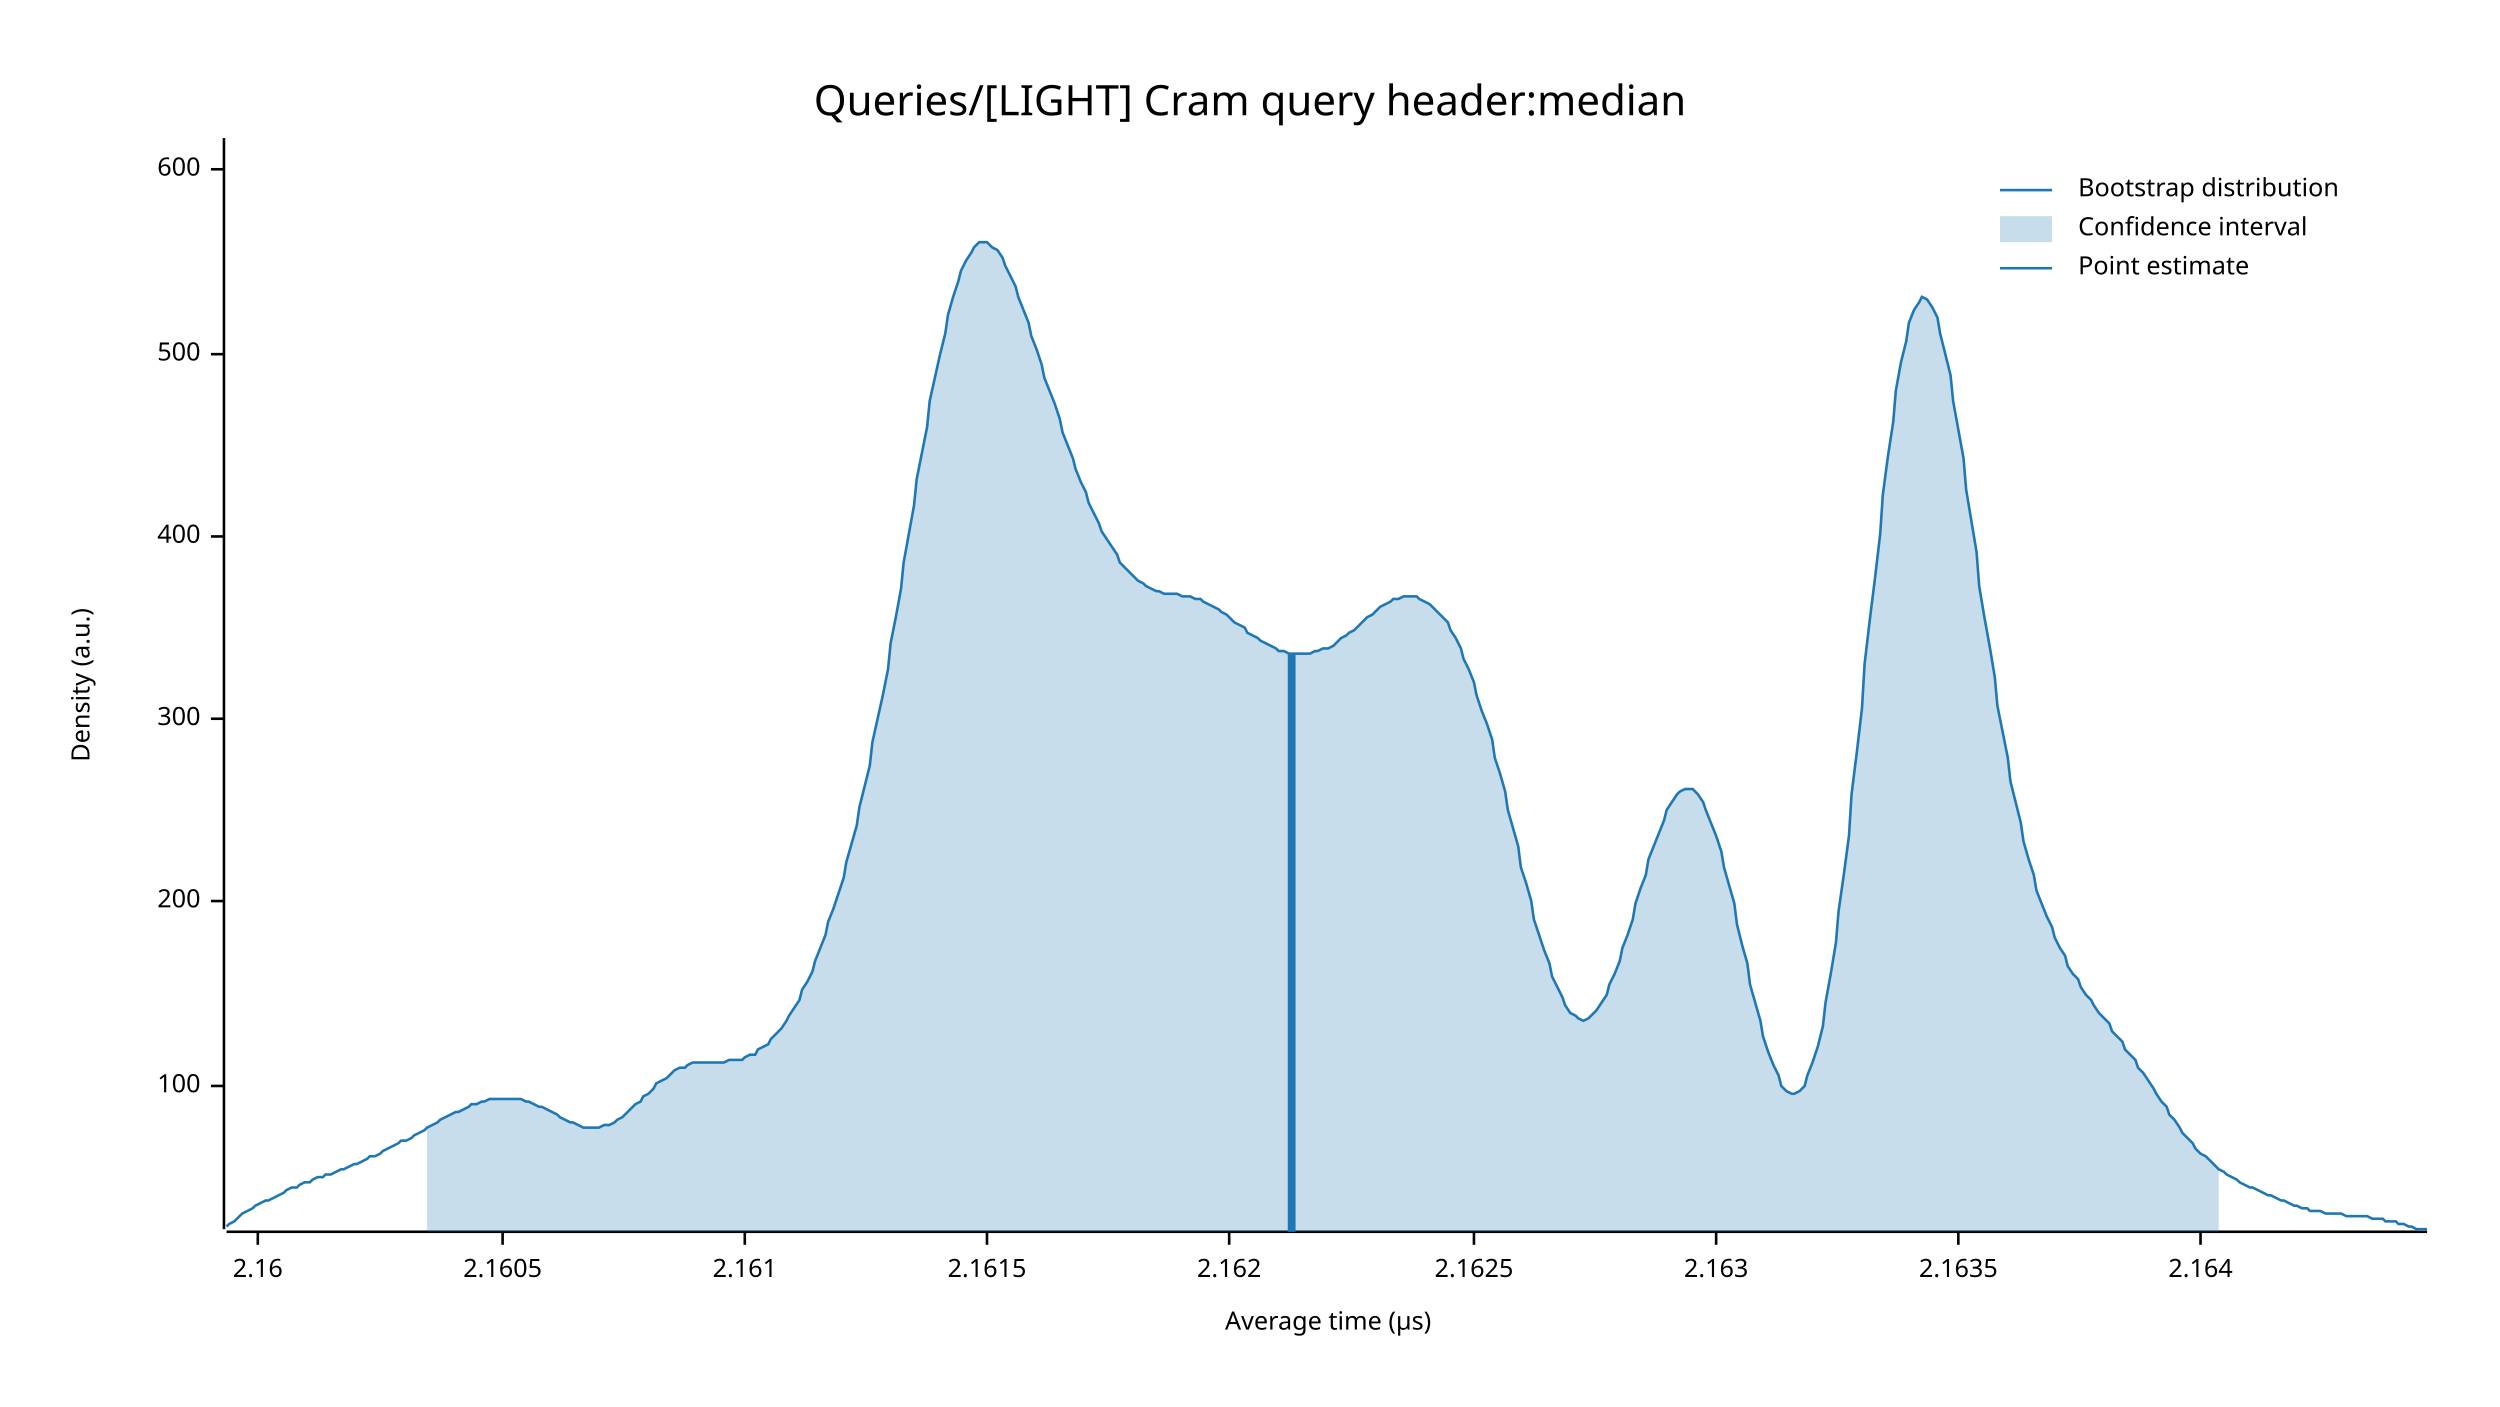
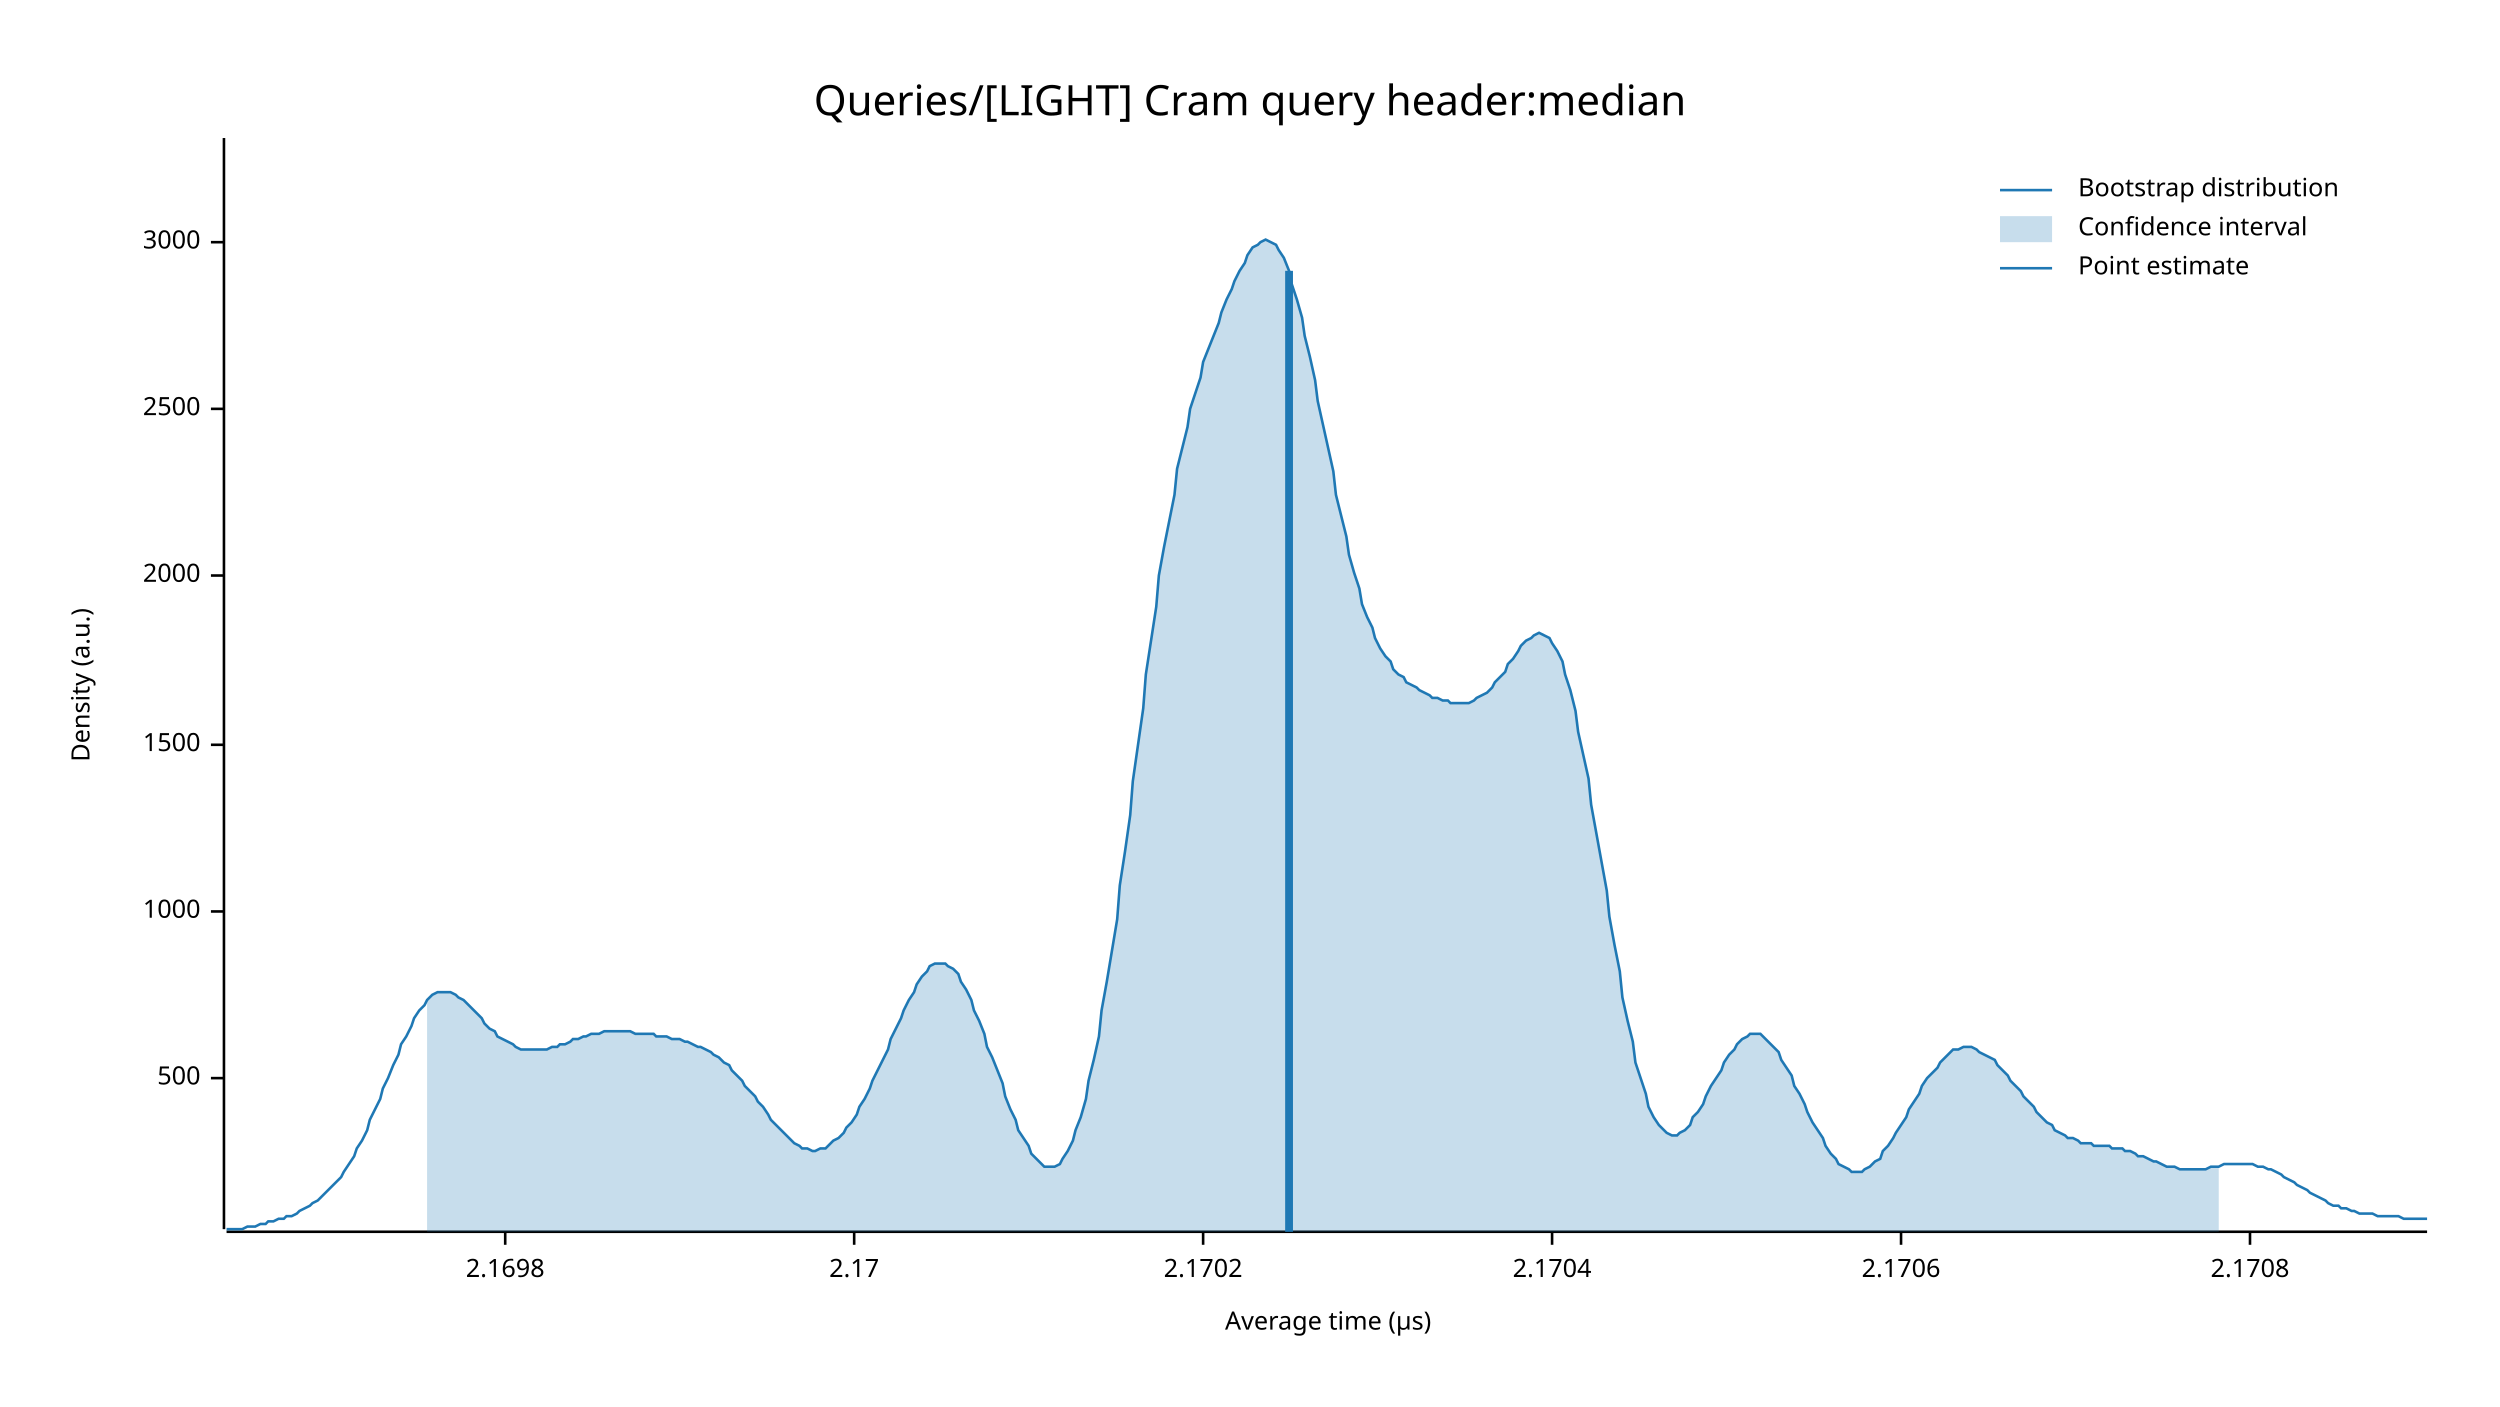
<svg xmlns="http://www.w3.org/2000/svg" width="960" height="540" viewBox="0 0 960 540">
  <text x="480" y="32" dy="0.76em" text-anchor="middle" font-family="sans-serif" font-size="16.129" opacity="1" fill="#000000">
Queries/[LIGHT] Cram query header:median
</text>
  <text x="27" y="263" dy="0.76em" text-anchor="middle" font-family="sans-serif" font-size="9.677" opacity="1" fill="#000000" transform="rotate(270, 27, 263)">
Density (a.u.)
</text>
  <text x="510" y="513" dy="-0.5ex" text-anchor="middle" font-family="sans-serif" font-size="9.677" opacity="1" fill="#000000">
Average time (µs)
</text>
  <polyline fill="none" opacity="1" stroke="#000000" stroke-width="1" points="86,53 86,472 " />
-   <text x="77" y="417" dy="0.5ex" text-anchor="end" font-family="sans-serif" font-size="9.677" opacity="1" fill="#000000">
- 100
- </text>
-   <polyline fill="none" opacity="1" stroke="#000000" stroke-width="1" points="81,417 86,417 " />
-   <text x="77" y="346" dy="0.5ex" text-anchor="end" font-family="sans-serif" font-size="9.677" opacity="1" fill="#000000">
- 200
- </text>
-   <polyline fill="none" opacity="1" stroke="#000000" stroke-width="1" points="81,346 86,346 " />
-   <text x="77" y="276" dy="0.5ex" text-anchor="end" font-family="sans-serif" font-size="9.677" opacity="1" fill="#000000">
- 300
- </text>
-   <polyline fill="none" opacity="1" stroke="#000000" stroke-width="1" points="81,276 86,276 " />
-   <text x="77" y="206" dy="0.5ex" text-anchor="end" font-family="sans-serif" font-size="9.677" opacity="1" fill="#000000">
- 400
- </text>
-   <polyline fill="none" opacity="1" stroke="#000000" stroke-width="1" points="81,206 86,206 " />
-   <text x="77" y="136" dy="0.5ex" text-anchor="end" font-family="sans-serif" font-size="9.677" opacity="1" fill="#000000">
+   <text x="77" y="414" dy="0.5ex" text-anchor="end" font-family="sans-serif" font-size="9.677" opacity="1" fill="#000000">
500
</text>
-   <polyline fill="none" opacity="1" stroke="#000000" stroke-width="1" points="81,136 86,136 " />
-   <text x="77" y="65" dy="0.5ex" text-anchor="end" font-family="sans-serif" font-size="9.677" opacity="1" fill="#000000">
- 600
+   <polyline fill="none" opacity="1" stroke="#000000" stroke-width="1" points="81,414 86,414 " />
+   <text x="77" y="350" dy="0.5ex" text-anchor="end" font-family="sans-serif" font-size="9.677" opacity="1" fill="#000000">
+ 1000
</text>
-   <polyline fill="none" opacity="1" stroke="#000000" stroke-width="1" points="81,65 86,65 " />
+   <polyline fill="none" opacity="1" stroke="#000000" stroke-width="1" points="81,350 86,350 " />
+   <text x="77" y="286" dy="0.5ex" text-anchor="end" font-family="sans-serif" font-size="9.677" opacity="1" fill="#000000">
+ 1500
+ </text>
+   <polyline fill="none" opacity="1" stroke="#000000" stroke-width="1" points="81,286 86,286 " />
+   <text x="77" y="221" dy="0.5ex" text-anchor="end" font-family="sans-serif" font-size="9.677" opacity="1" fill="#000000">
+ 2000
+ </text>
+   <polyline fill="none" opacity="1" stroke="#000000" stroke-width="1" points="81,221 86,221 " />
+   <text x="77" y="157" dy="0.5ex" text-anchor="end" font-family="sans-serif" font-size="9.677" opacity="1" fill="#000000">
+ 2500
+ </text>
+   <polyline fill="none" opacity="1" stroke="#000000" stroke-width="1" points="81,157 86,157 " />
+   <text x="77" y="93" dy="0.5ex" text-anchor="end" font-family="sans-serif" font-size="9.677" opacity="1" fill="#000000">
+ 3000
+ </text>
+   <polyline fill="none" opacity="1" stroke="#000000" stroke-width="1" points="81,93 86,93 " />
  <polyline fill="none" opacity="1" stroke="#000000" stroke-width="1" points="87,473 932,473 " />
-   <text x="99" y="483" dy="0.76em" text-anchor="middle" font-family="sans-serif" font-size="9.677" opacity="1" fill="#000000">
- 2.16
+   <text x="194" y="483" dy="0.76em" text-anchor="middle" font-family="sans-serif" font-size="9.677" opacity="1" fill="#000000">
+ 2.1698
</text>
-   <polyline fill="none" opacity="1" stroke="#000000" stroke-width="1" points="99,473 99,478 " />
-   <text x="193" y="483" dy="0.76em" text-anchor="middle" font-family="sans-serif" font-size="9.677" opacity="1" fill="#000000">
- 2.1605
+   <polyline fill="none" opacity="1" stroke="#000000" stroke-width="1" points="194,473 194,478 " />
+   <text x="328" y="483" dy="0.76em" text-anchor="middle" font-family="sans-serif" font-size="9.677" opacity="1" fill="#000000">
+ 2.17
</text>
-   <polyline fill="none" opacity="1" stroke="#000000" stroke-width="1" points="193,473 193,478 " />
-   <text x="286" y="483" dy="0.76em" text-anchor="middle" font-family="sans-serif" font-size="9.677" opacity="1" fill="#000000">
- 2.161
+   <polyline fill="none" opacity="1" stroke="#000000" stroke-width="1" points="328,473 328,478 " />
+   <text x="462" y="483" dy="0.76em" text-anchor="middle" font-family="sans-serif" font-size="9.677" opacity="1" fill="#000000">
+ 2.1702
</text>
-   <polyline fill="none" opacity="1" stroke="#000000" stroke-width="1" points="286,473 286,478 " />
-   <text x="379" y="483" dy="0.76em" text-anchor="middle" font-family="sans-serif" font-size="9.677" opacity="1" fill="#000000">
- 2.1615
+   <polyline fill="none" opacity="1" stroke="#000000" stroke-width="1" points="462,473 462,478 " />
+   <text x="596" y="483" dy="0.76em" text-anchor="middle" font-family="sans-serif" font-size="9.677" opacity="1" fill="#000000">
+ 2.1704
</text>
-   <polyline fill="none" opacity="1" stroke="#000000" stroke-width="1" points="379,473 379,478 " />
-   <text x="472" y="483" dy="0.76em" text-anchor="middle" font-family="sans-serif" font-size="9.677" opacity="1" fill="#000000">
- 2.162
+   <polyline fill="none" opacity="1" stroke="#000000" stroke-width="1" points="596,473 596,478 " />
+   <text x="730" y="483" dy="0.76em" text-anchor="middle" font-family="sans-serif" font-size="9.677" opacity="1" fill="#000000">
+ 2.1706
</text>
-   <polyline fill="none" opacity="1" stroke="#000000" stroke-width="1" points="472,473 472,478 " />
-   <text x="566" y="483" dy="0.76em" text-anchor="middle" font-family="sans-serif" font-size="9.677" opacity="1" fill="#000000">
- 2.1625
+   <polyline fill="none" opacity="1" stroke="#000000" stroke-width="1" points="730,473 730,478 " />
+   <text x="864" y="483" dy="0.76em" text-anchor="middle" font-family="sans-serif" font-size="9.677" opacity="1" fill="#000000">
+ 2.1708
</text>
-   <polyline fill="none" opacity="1" stroke="#000000" stroke-width="1" points="566,473 566,478 " />
-   <text x="659" y="483" dy="0.76em" text-anchor="middle" font-family="sans-serif" font-size="9.677" opacity="1" fill="#000000">
- 2.163
- </text>
-   <polyline fill="none" opacity="1" stroke="#000000" stroke-width="1" points="659,473 659,478 " />
-   <text x="752" y="483" dy="0.76em" text-anchor="middle" font-family="sans-serif" font-size="9.677" opacity="1" fill="#000000">
- 2.1635
- </text>
-   <polyline fill="none" opacity="1" stroke="#000000" stroke-width="1" points="752,473 752,478 " />
-   <text x="845" y="483" dy="0.76em" text-anchor="middle" font-family="sans-serif" font-size="9.677" opacity="1" fill="#000000">
- 2.164
- </text>
-   <polyline fill="none" opacity="1" stroke="#000000" stroke-width="1" points="845,473 845,478 " />
-   <polyline fill="none" opacity="1" stroke="#1F78B4" stroke-width="1" points="87,471 88,470 90,469 92,467 93,466 95,465 97,464 98,463 100,462 102,461 103,461 105,460 107,459 109,458 110,457 112,456 114,456 115,455 117,454 119,454 120,453 122,452 124,452 125,451 127,451 129,450 131,449 132,449 134,448 136,447 137,447 139,446 141,445 142,444 144,444 146,443 147,442 149,441 151,440 153,439 154,438 156,438 158,437 159,436 161,435 163,434 164,433 166,432 168,431 169,430 171,429 173,428 175,427 176,427 178,426 180,425 181,424 183,424 185,423 186,423 188,422 190,422 191,422 193,422 195,422 197,422 198,422 200,422 202,423 203,423 205,424 207,425 208,425 210,426 212,427 214,428 215,429 217,430 219,431 220,431 222,432 224,433 225,433 227,433 229,433 230,433 232,432 234,432 236,431 237,430 239,429 241,427 242,426 244,424 246,423 247,421 249,420 251,418 252,416 254,415 256,414 258,412 259,411 261,410 263,410 264,409 266,408 268,408 269,408 271,408 273,408 274,408 276,408 278,408 280,407 281,407 283,407 285,407 286,406 288,405 290,405 291,403 293,402 295,401 296,399 298,397 300,395 302,392 303,390 305,387 307,384 308,380 310,377 312,373 313,369 315,364 317,359 318,354 320,349 322,343 324,337 325,331 327,324 329,317 330,310 332,302 334,294 335,285 337,276 339,267 341,257 342,247 344,237 346,226 347,216 349,205 351,194 352,184 354,174 356,164 357,154 359,145 361,136 363,128 364,121 366,114 368,108 369,104 371,100 373,97 374,95 376,93 378,93 379,93 381,95 383,96 385,99 386,102 388,106 390,110 391,114 393,119 395,124 396,129 398,134 400,140 401,145 403,150 405,155 407,161 408,166 410,171 412,176 413,180 415,185 417,189 418,193 420,197 422,201 423,204 425,207 427,210 429,213 430,216 432,218 434,220 435,221 437,223 439,224 440,225 442,226 444,227 445,227 447,228 449,228 451,228 452,228 454,229 456,229 457,229 459,230 461,230 462,231 464,232 466,233 468,234 469,235 471,236 473,238 474,239 476,240 478,241 479,243 481,244 483,245 484,246 486,247 488,248 490,249 491,250 493,250 495,251 496,251 498,251 500,251 501,251 503,251 505,250 506,250 508,249 510,249 512,248 513,247 515,245 517,244 518,243 520,242 522,240 523,239 525,237 527,236 528,235 530,233 532,232 534,231 535,230 537,230 539,229 540,229 542,229 544,229 545,230 547,231 549,232 550,233 552,235 554,237 556,239 557,242 559,245 561,249 562,253 564,257 566,262 567,267 569,273 571,278 573,284 574,291 576,297 578,304 579,311 581,318 583,325 584,333 586,339 588,346 589,353 591,359 593,365 595,370 596,375 598,379 600,383 601,386 603,389 605,390 606,391 608,392 610,391 611,390 613,388 615,385 617,382 618,378 620,374 622,369 623,364 625,359 627,353 628,347 630,341 632,336 633,330 635,325 637,320 639,315 640,311 642,308 644,305 645,304 647,303 649,303 650,303 652,305 654,308 655,311 657,316 659,321 661,327 662,333 664,340 666,347 667,355 669,363 671,370 672,378 674,385 676,392 677,398 679,404 681,409 683,413 684,417 686,419 688,420 689,420 691,419 693,417 694,413 696,408 698,402 700,394 701,385 703,374 705,362 706,350 708,336 710,321 711,305 713,289 715,272 716,255 718,238 720,222 722,205 723,190 725,175 727,162 728,150 730,139 732,131 733,124 735,119 737,116 738,114 740,115 742,118 744,122 745,128 747,136 749,144 750,154 752,165 754,176 755,188 757,200 759,212 760,225 762,237 764,248 766,260 767,271 769,281 771,291 772,300 774,308 776,316 777,323 779,330 781,336 782,342 784,347 786,352 788,356 789,360 791,364 793,367 794,371 796,374 798,376 799,379 801,382 803,384 804,386 806,389 808,391 810,393 811,396 813,398 815,400 816,403 818,405 820,407 821,410 823,412 825,415 827,418 828,420 830,423 832,425 833,428 835,430 837,433 838,435 840,437 842,439 843,441 845,443 847,444 849,446 850,447 852,449 854,450 855,451 857,452 859,453 860,454 862,455 864,456 865,456 867,457 869,458 871,459 872,459 874,460 876,461 877,461 879,462 881,463 882,463 884,464 886,464 887,465 889,465 891,465 893,466 894,466 896,466 898,466 899,466 901,467 903,467 904,467 906,467 908,467 909,467 911,468 913,468 915,468 916,469 918,469 920,469 921,470 923,470 925,471 926,471 928,472 930,472 932,472 " />
-   <polygon opacity="0.25" fill="#1F78B4" points="164,433 166,432 168,431 169,430 171,429 173,428 175,427 176,427 178,426 180,425 181,424 183,424 185,423 186,423 188,422 190,422 191,422 193,422 195,422 197,422 198,422 200,422 202,423 203,423 205,424 207,425 208,425 210,426 212,427 214,428 215,429 217,430 219,431 220,431 222,432 224,433 225,433 227,433 229,433 230,433 232,432 234,432 236,431 237,430 239,429 241,427 242,426 244,424 246,423 247,421 249,420 251,418 252,416 254,415 256,414 258,412 259,411 261,410 263,410 264,409 266,408 268,408 269,408 271,408 273,408 274,408 276,408 278,408 280,407 281,407 283,407 285,407 286,406 288,405 290,405 291,403 293,402 295,401 296,399 298,397 300,395 302,392 303,390 305,387 307,384 308,380 310,377 312,373 313,369 315,364 317,359 318,354 320,349 322,343 324,337 325,331 327,324 329,317 330,310 332,302 334,294 335,285 337,276 339,267 341,257 342,247 344,237 346,226 347,216 349,205 351,194 352,184 354,174 356,164 357,154 359,145 361,136 363,128 364,121 366,114 368,108 369,104 371,100 373,97 374,95 376,93 378,93 379,93 381,95 383,96 385,99 386,102 388,106 390,110 391,114 393,119 395,124 396,129 398,134 400,140 401,145 403,150 405,155 407,161 408,166 410,171 412,176 413,180 415,185 417,189 418,193 420,197 422,201 423,204 425,207 427,210 429,213 430,216 432,218 434,220 435,221 437,223 439,224 440,225 442,226 444,227 445,227 447,228 449,228 451,228 452,228 454,229 456,229 457,229 459,230 461,230 462,231 464,232 466,233 468,234 469,235 471,236 473,238 474,239 476,240 478,241 479,243 481,244 483,245 484,246 486,247 488,248 490,249 491,250 493,250 495,251 496,251 498,251 500,251 501,251 503,251 505,250 506,250 508,249 510,249 512,248 513,247 515,245 517,244 518,243 520,242 522,240 523,239 525,237 527,236 528,235 530,233 532,232 534,231 535,230 537,230 539,229 540,229 542,229 544,229 545,230 547,231 549,232 550,233 552,235 554,237 556,239 557,242 559,245 561,249 562,253 564,257 566,262 567,267 569,273 571,278 573,284 574,291 576,297 578,304 579,311 581,318 583,325 584,333 586,339 588,346 589,353 591,359 593,365 595,370 596,375 598,379 600,383 601,386 603,389 605,390 606,391 608,392 610,391 611,390 613,388 615,385 617,382 618,378 620,374 622,369 623,364 625,359 627,353 628,347 630,341 632,336 633,330 635,325 637,320 639,315 640,311 642,308 644,305 645,304 647,303 649,303 650,303 652,305 654,308 655,311 657,316 659,321 661,327 662,333 664,340 666,347 667,355 669,363 671,370 672,378 674,385 676,392 677,398 679,404 681,409 683,413 684,417 686,419 688,420 689,420 691,419 693,417 694,413 696,408 698,402 700,394 701,385 703,374 705,362 706,350 708,336 710,321 711,305 713,289 715,272 716,255 718,238 720,222 722,205 723,190 725,175 727,162 728,150 730,139 732,131 733,124 735,119 737,116 738,114 740,115 742,118 744,122 745,128 747,136 749,144 750,154 752,165 754,176 755,188 757,200 759,212 760,225 762,237 764,248 766,260 767,271 769,281 771,291 772,300 774,308 776,316 777,323 779,330 781,336 782,342 784,347 786,352 788,356 789,360 791,364 793,367 794,371 796,374 798,376 799,379 801,382 803,384 804,386 806,389 808,391 810,393 811,396 813,398 815,400 816,403 818,405 820,407 821,410 823,412 825,415 827,418 828,420 830,423 832,425 833,428 835,430 837,433 838,435 840,437 842,439 843,441 845,443 847,444 849,446 850,447 852,449 852,473 164,473 " />
-   <polyline fill="none" opacity="1" stroke="#1F78B4" stroke-width="3" points="496,473 496,251 " />
+   <polyline fill="none" opacity="1" stroke="#000000" stroke-width="1" points="864,473 864,478 " />
+   <polyline fill="none" opacity="1" stroke="#1F78B4" stroke-width="1" points="87,472 88,472 90,472 92,472 93,472 95,471 97,471 98,471 100,470 102,470 103,469 105,469 107,468 109,468 110,467 112,467 114,466 115,465 117,464 119,463 120,462 122,461 124,459 125,458 127,456 129,454 131,452 132,450 134,447 136,444 137,441 139,438 141,434 142,430 144,426 146,422 147,418 149,414 151,409 153,405 154,401 156,398 158,394 159,391 161,388 163,386 164,384 166,382 168,381 169,381 171,381 173,381 175,382 176,383 178,384 180,386 181,387 183,389 185,391 186,393 188,395 190,396 191,398 193,399 195,400 197,401 198,402 200,403 202,403 203,403 205,403 207,403 208,403 210,403 212,402 214,402 215,401 217,401 219,400 220,399 222,399 224,398 225,398 227,397 229,397 230,397 232,396 234,396 236,396 237,396 239,396 241,396 242,396 244,397 246,397 247,397 249,397 251,397 252,398 254,398 256,398 258,399 259,399 261,399 263,400 264,400 266,401 268,402 269,402 271,403 273,404 274,405 276,406 278,408 280,409 281,411 283,413 285,415 286,417 288,419 290,421 291,423 293,425 295,428 296,430 298,432 300,434 302,436 303,437 305,439 307,440 308,441 310,441 312,442 313,442 315,441 317,441 318,440 320,438 322,437 324,435 325,433 327,431 329,428 330,425 332,422 334,418 335,415 337,411 339,407 341,403 342,399 344,395 346,391 347,388 349,384 351,381 352,378 354,375 356,373 357,371 359,370 361,370 363,370 364,371 366,372 368,374 369,377 371,380 373,384 374,388 376,392 378,397 379,402 381,406 383,411 385,416 386,421 388,426 390,430 391,434 393,437 395,440 396,443 398,445 400,447 401,448 403,448 405,448 407,447 408,445 410,442 412,438 413,434 415,429 417,422 418,415 420,407 422,398 423,388 425,377 427,365 429,353 430,340 432,327 434,313 435,300 437,286 439,272 440,259 442,246 444,233 445,221 447,210 449,200 451,190 452,180 454,172 456,164 457,157 459,151 461,145 462,139 464,134 466,129 468,124 469,120 471,115 473,111 474,108 476,104 478,101 479,98 481,95 483,94 484,93 486,92 488,93 490,94 491,96 493,99 495,104 496,109 498,115 500,122 501,129 503,137 505,146 506,154 508,163 510,172 512,181 513,190 515,198 517,206 518,213 520,220 522,226 523,232 525,237 527,241 528,245 530,249 532,252 534,254 535,257 537,259 539,260 540,262 542,263 544,264 545,265 547,266 549,267 550,268 552,268 554,269 556,269 557,270 559,270 561,270 562,270 564,270 566,269 567,268 569,267 571,266 573,264 574,262 576,260 578,258 579,255 581,253 583,250 584,248 586,246 588,245 589,244 591,243 593,244 595,245 596,247 598,250 600,254 601,259 603,265 605,273 606,281 608,290 610,299 611,309 613,320 615,331 617,342 618,352 620,363 622,373 623,383 625,392 627,400 628,408 630,414 632,420 633,425 635,429 637,432 639,434 640,435 642,436 644,436 645,435 647,434 649,432 650,429 652,427 654,424 655,421 657,417 659,414 661,411 662,408 664,405 666,403 667,401 669,399 671,398 672,397 674,397 676,397 677,398 679,400 681,402 683,404 684,407 686,410 688,413 689,417 691,420 693,424 694,427 696,431 698,434 700,437 701,440 703,443 705,445 706,447 708,448 710,449 711,450 713,450 715,450 716,449 718,448 720,446 722,445 723,442 725,440 727,437 728,435 730,432 732,429 733,426 735,423 737,420 738,417 740,414 742,412 744,410 745,408 747,406 749,404 750,403 752,403 754,402 755,402 757,402 759,403 760,404 762,405 764,406 766,407 767,409 769,411 771,413 772,415 774,417 776,419 777,421 779,423 781,425 782,427 784,429 786,431 788,432 789,434 791,435 793,436 794,437 796,437 798,438 799,439 801,439 803,439 804,440 806,440 808,440 810,440 811,441 813,441 815,441 816,442 818,442 820,443 821,444 823,444 825,445 827,446 828,446 830,447 832,448 833,448 835,448 837,449 838,449 840,449 842,449 843,449 845,449 847,449 849,448 850,448 852,448 854,447 855,447 857,447 859,447 860,447 862,447 864,447 865,447 867,448 869,448 871,449 872,449 874,450 876,451 877,452 879,453 881,454 882,455 884,456 886,457 887,458 889,459 891,460 893,461 894,462 896,463 898,463 899,464 901,464 903,465 904,465 906,466 908,466 909,466 911,466 913,467 915,467 916,467 918,467 920,467 921,467 923,468 925,468 926,468 928,468 930,468 932,468 " />
+   <polygon opacity="0.25" fill="#1F78B4" points="164,384 166,382 168,381 169,381 171,381 173,381 175,382 176,383 178,384 180,386 181,387 183,389 185,391 186,393 188,395 190,396 191,398 193,399 195,400 197,401 198,402 200,403 202,403 203,403 205,403 207,403 208,403 210,403 212,402 214,402 215,401 217,401 219,400 220,399 222,399 224,398 225,398 227,397 229,397 230,397 232,396 234,396 236,396 237,396 239,396 241,396 242,396 244,397 246,397 247,397 249,397 251,397 252,398 254,398 256,398 258,399 259,399 261,399 263,400 264,400 266,401 268,402 269,402 271,403 273,404 274,405 276,406 278,408 280,409 281,411 283,413 285,415 286,417 288,419 290,421 291,423 293,425 295,428 296,430 298,432 300,434 302,436 303,437 305,439 307,440 308,441 310,441 312,442 313,442 315,441 317,441 318,440 320,438 322,437 324,435 325,433 327,431 329,428 330,425 332,422 334,418 335,415 337,411 339,407 341,403 342,399 344,395 346,391 347,388 349,384 351,381 352,378 354,375 356,373 357,371 359,370 361,370 363,370 364,371 366,372 368,374 369,377 371,380 373,384 374,388 376,392 378,397 379,402 381,406 383,411 385,416 386,421 388,426 390,430 391,434 393,437 395,440 396,443 398,445 400,447 401,448 403,448 405,448 407,447 408,445 410,442 412,438 413,434 415,429 417,422 418,415 420,407 422,398 423,388 425,377 427,365 429,353 430,340 432,327 434,313 435,300 437,286 439,272 440,259 442,246 444,233 445,221 447,210 449,200 451,190 452,180 454,172 456,164 457,157 459,151 461,145 462,139 464,134 466,129 468,124 469,120 471,115 473,111 474,108 476,104 478,101 479,98 481,95 483,94 484,93 486,92 488,93 490,94 491,96 493,99 495,104 496,109 498,115 500,122 501,129 503,137 505,146 506,154 508,163 510,172 512,181 513,190 515,198 517,206 518,213 520,220 522,226 523,232 525,237 527,241 528,245 530,249 532,252 534,254 535,257 537,259 539,260 540,262 542,263 544,264 545,265 547,266 549,267 550,268 552,268 554,269 556,269 557,270 559,270 561,270 562,270 564,270 566,269 567,268 569,267 571,266 573,264 574,262 576,260 578,258 579,255 581,253 583,250 584,248 586,246 588,245 589,244 591,243 593,244 595,245 596,247 598,250 600,254 601,259 603,265 605,273 606,281 608,290 610,299 611,309 613,320 615,331 617,342 618,352 620,363 622,373 623,383 625,392 627,400 628,408 630,414 632,420 633,425 635,429 637,432 639,434 640,435 642,436 644,436 645,435 647,434 649,432 650,429 652,427 654,424 655,421 657,417 659,414 661,411 662,408 664,405 666,403 667,401 669,399 671,398 672,397 674,397 676,397 677,398 679,400 681,402 683,404 684,407 686,410 688,413 689,417 691,420 693,424 694,427 696,431 698,434 700,437 701,440 703,443 705,445 706,447 708,448 710,449 711,450 713,450 715,450 716,449 718,448 720,446 722,445 723,442 725,440 727,437 728,435 730,432 732,429 733,426 735,423 737,420 738,417 740,414 742,412 744,410 745,408 747,406 749,404 750,403 752,403 754,402 755,402 757,402 759,403 760,404 762,405 764,406 766,407 767,409 769,411 771,413 772,415 774,417 776,419 777,421 779,423 781,425 782,427 784,429 786,431 788,432 789,434 791,435 793,436 794,437 796,437 798,438 799,439 801,439 803,439 804,440 806,440 808,440 810,440 811,441 813,441 815,441 816,442 818,442 820,443 821,444 823,444 825,445 827,446 828,446 830,447 832,448 833,448 835,448 837,449 838,449 840,449 842,449 843,449 845,449 847,449 849,448 850,448 852,448 852,473 164,473 " />
+   <polyline fill="none" opacity="1" stroke="#1F78B4" stroke-width="3" points="495,473 495,104 " />
  <text x="798" y="68" dy="0.76em" text-anchor="start" font-family="sans-serif" font-size="9.677" opacity="1" fill="#000000">
Bootstrap distribution
</text>
  <text x="798" y="83" dy="0.76em" text-anchor="start" font-family="sans-serif" font-size="9.677" opacity="1" fill="#000000">
Confidence interval
</text>
  <text x="798" y="98" dy="0.76em" text-anchor="start" font-family="sans-serif" font-size="9.677" opacity="1" fill="#000000">
Point estimate
</text>
  <polyline fill="none" opacity="1" stroke="#1F78B4" stroke-width="1" points="768,73 788,73 " />
  <rect x="768" y="83" width="20" height="10" opacity="0.25" fill="#1F78B4" stroke="none" />
  <polyline fill="none" opacity="1" stroke="#1F78B4" stroke-width="1" points="768,103 788,103 " />
</svg>
